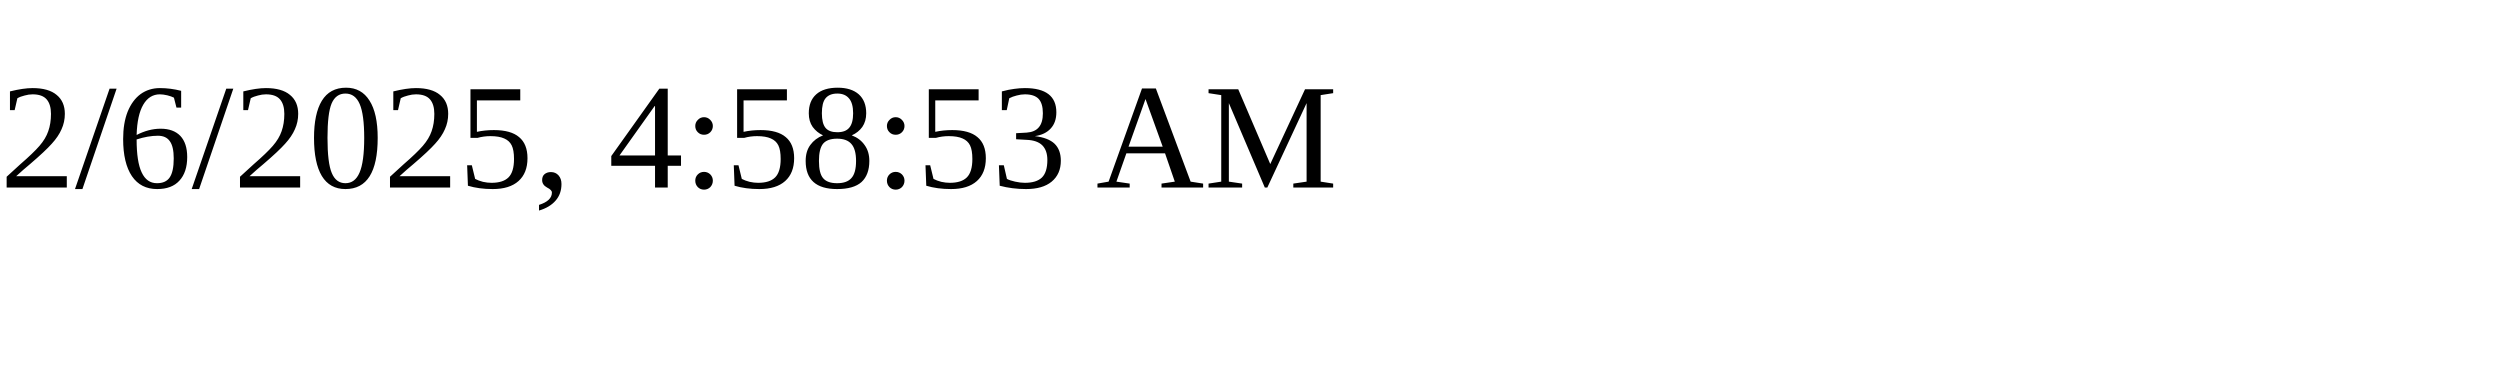
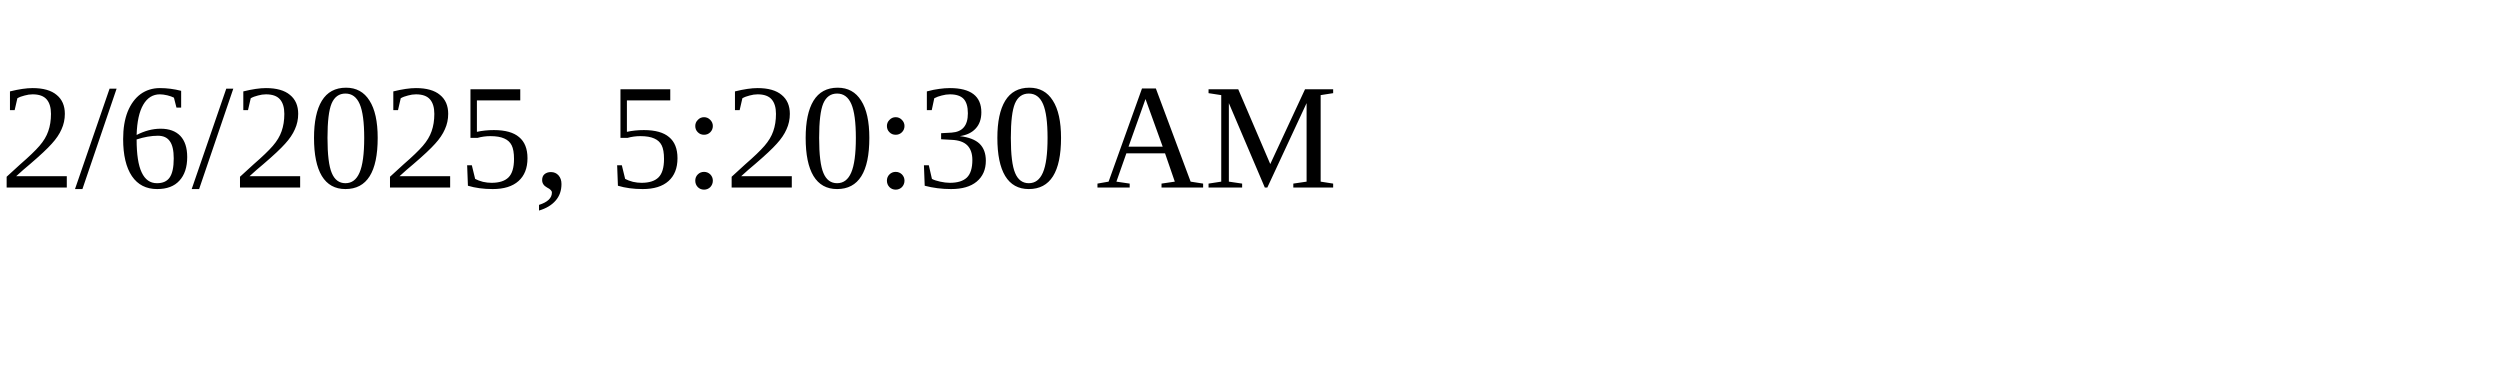
<svg xmlns="http://www.w3.org/2000/svg" height="30" width="200">
-   <text x="0" y="15">2/6/2025, 4:58:53 AM</text>
+   <text x="0" y="15">2/6/2025, 5:20:30 AM</text>
</svg>
